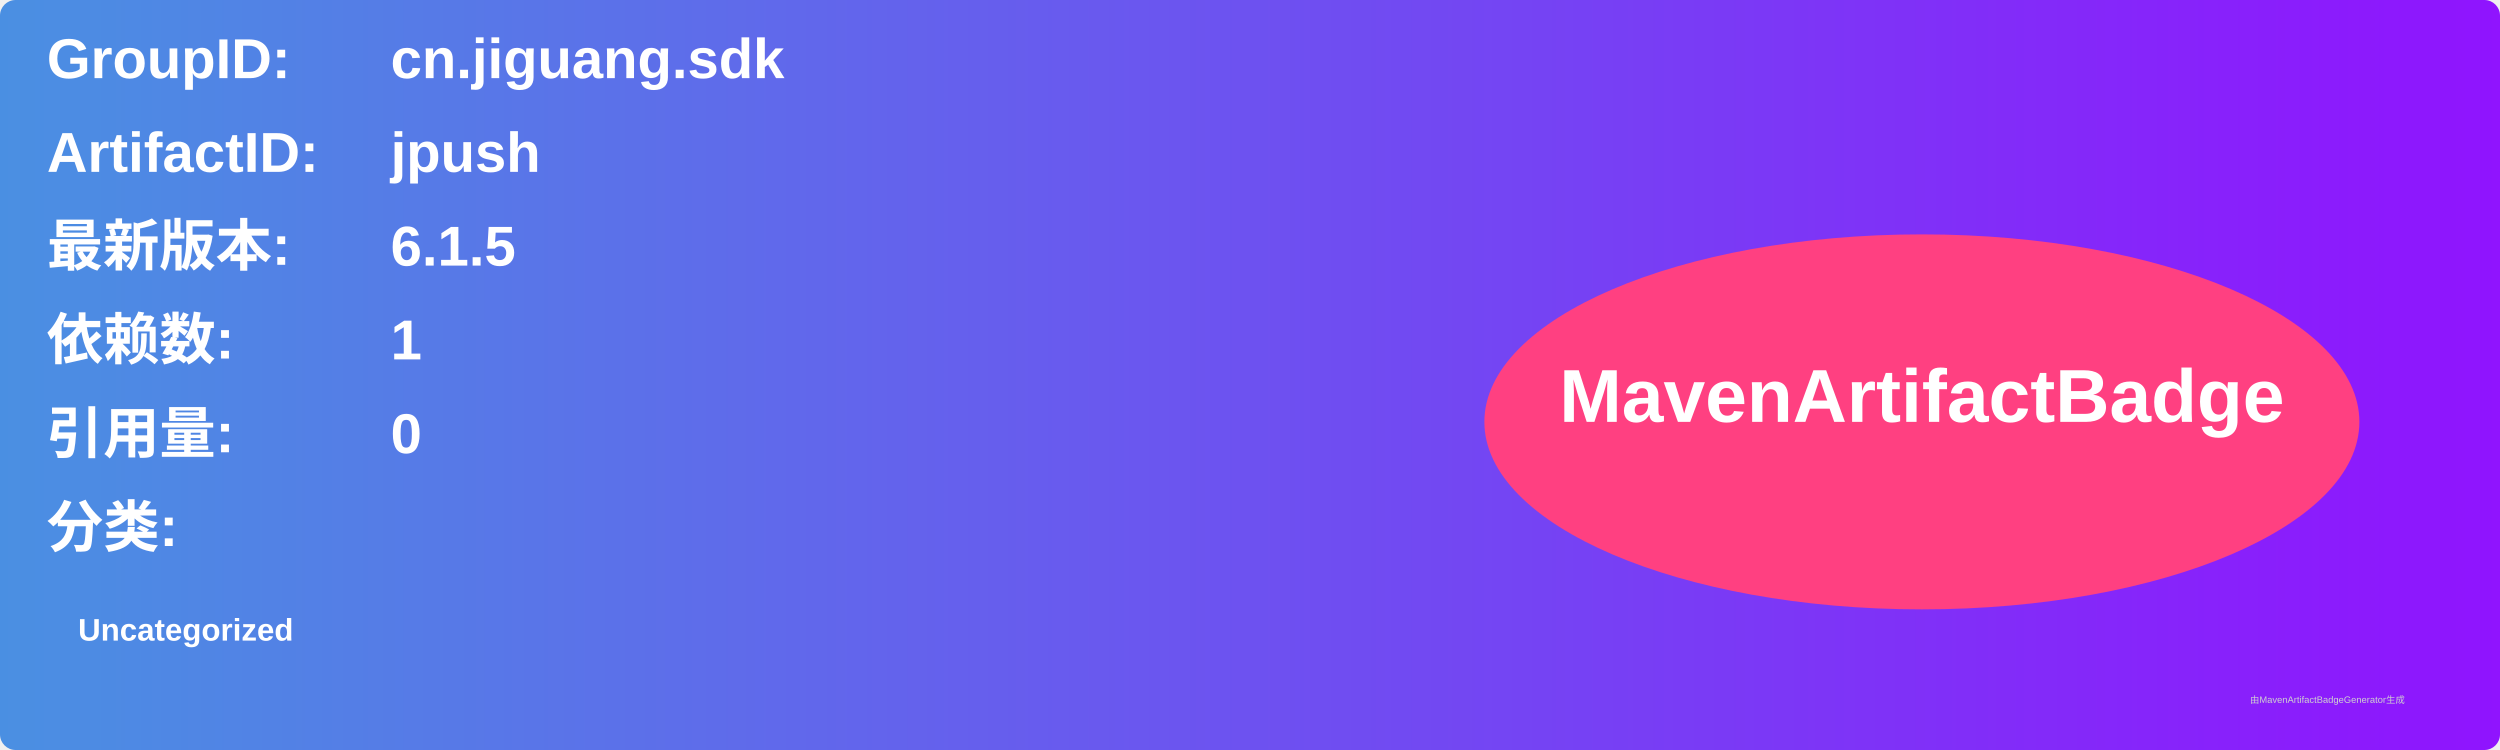
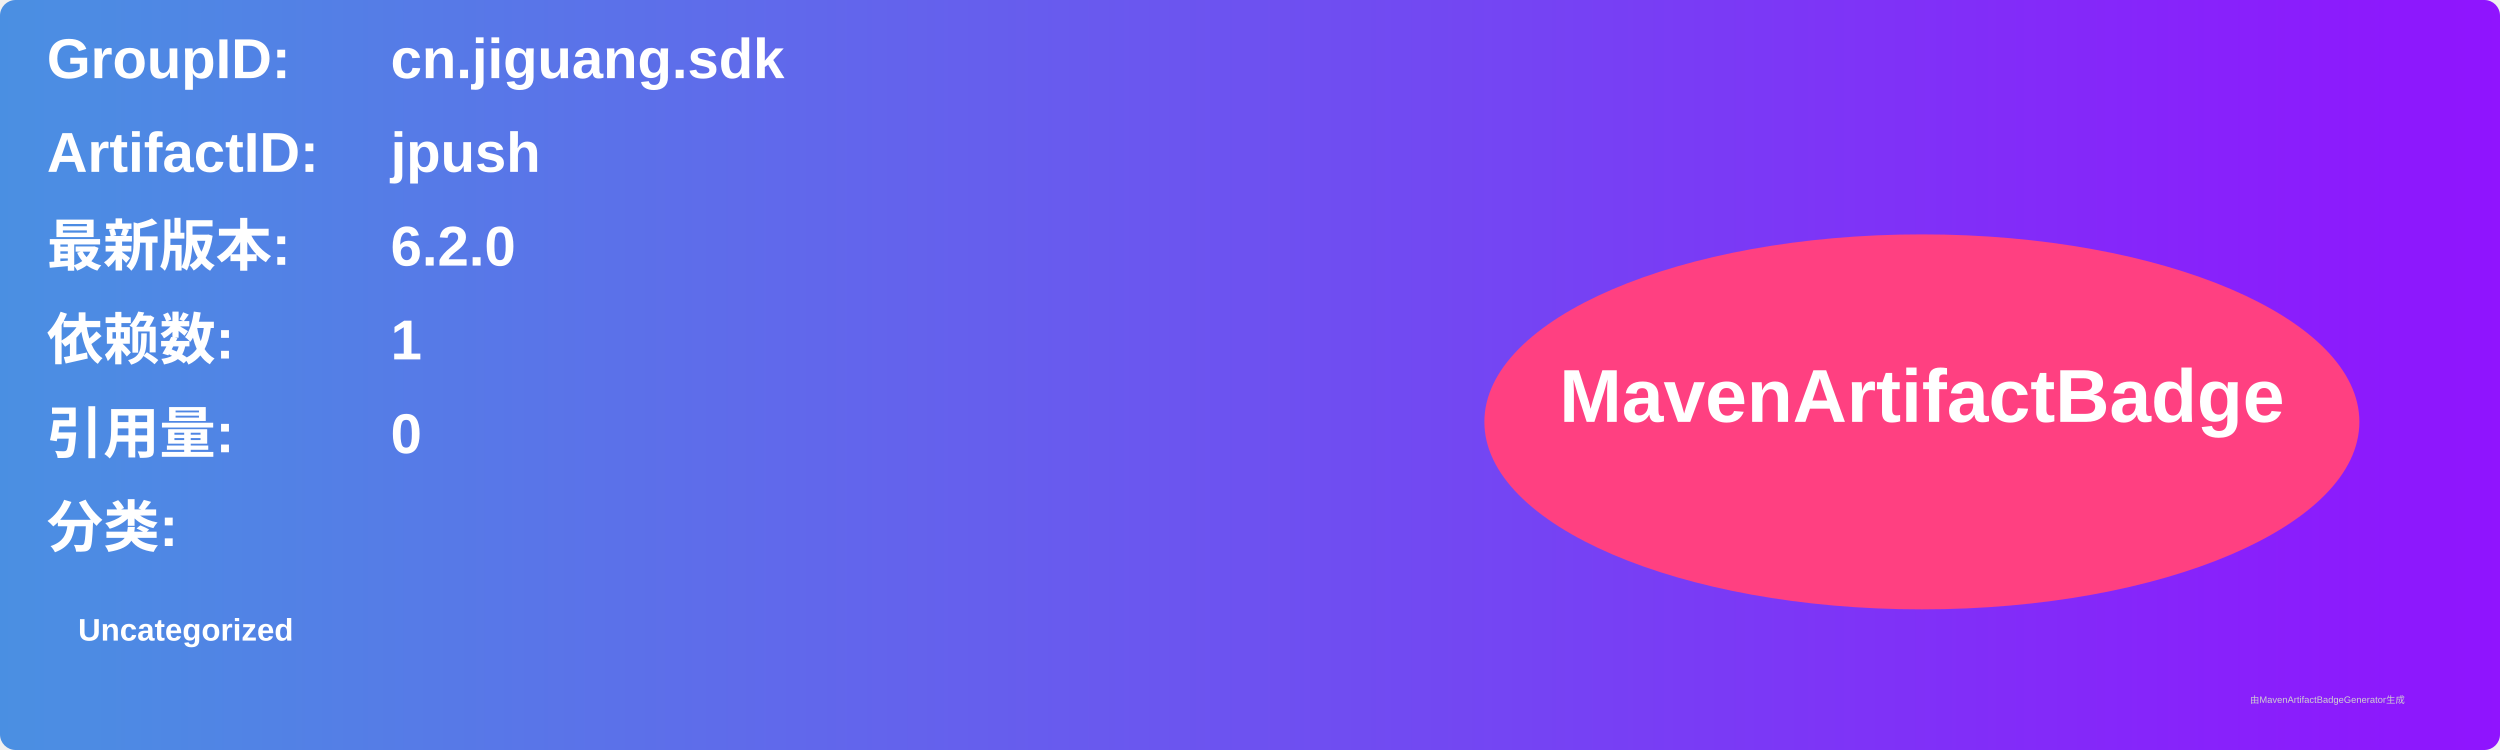
<svg xmlns="http://www.w3.org/2000/svg" width="800" height="240" viewBox="0 0 800 240">
  <linearGradient id="grad" x1="0%" y1="0%" x2="100%" y2="0%">
    <stop offset="0%" stop-color="#4a90e2" />
    <stop offset="100%" stop-color="#9013fe" />
  </linearGradient>
  <rect width="100%" height="100%" rx="5" ry="5" fill="url(#grad)" />
  <g transform="translate(15, 15)">
    <text x="0" y="10" font-family="Arial" font-size="18" fill="white" font-weight="bold" width="260">GroupID:</text>
    <text x="110" y="10" font-family="Arial" font-size="18" fill="white" font-weight="bold" width="460">cn.jiguang.sdk</text>
    <text x="0" y="40" font-family="Arial" font-size="18" fill="white" font-weight="bold" width="260">ArtifactID:</text>
    <text x="110" y="40" font-family="Arial" font-size="18" fill="white" font-weight="bold" width="460">jpush</text>
    <text x="0" y="70" font-family="Arial" font-size="18" fill="white" font-weight="bold">最新版本:</text>
    <text x="110" y="70" font-family="Arial" font-size="18" fill="white" font-weight="bold">
-       <tspan font-weight="bold">6.1.5</tspan>
+       <tspan font-weight="bold">6.2.0</tspan>
    </text>
    <text x="0" y="100" font-family="Arial" font-size="18" fill="white" font-weight="bold">依赖数: </text>
    <text x="110" y="100" font-family="Arial" font-size="18" fill="white">
      <tspan font-weight="bold">1</tspan>
    </text>
    <text x="0" y="130" font-family="Arial" font-size="18" fill="white" font-weight="bold">引用量: </text>
    <text x="110" y="130" font-family="Arial" font-size="18" fill="white">
      <tspan font-weight="bold">0</tspan>
    </text>
    <text x="0" y="160" font-family="Arial" font-size="18" fill="white" font-weight="bold">分类:</text>
    <text x="10" y="190" font-family="Arial" font-size="10" fill="white">
      <tspan font-weight="bold">Uncategorized</tspan>
    </text>
    <ellipse cx="600" cy="120" rx="140" ry="60" fill="#ff4081" />
    <text x="600" y="120" text-anchor="middle" font-family="Arial" font-size="24" fill="white" font-weight="bold">MavenArtifactBadge</text>
  </g>
  <text x="720" y="225" font-family="Arial" font-size="3" fill="#d0d0d0">由MavenArtifactBadgeGenerator生成</text>
</svg>
